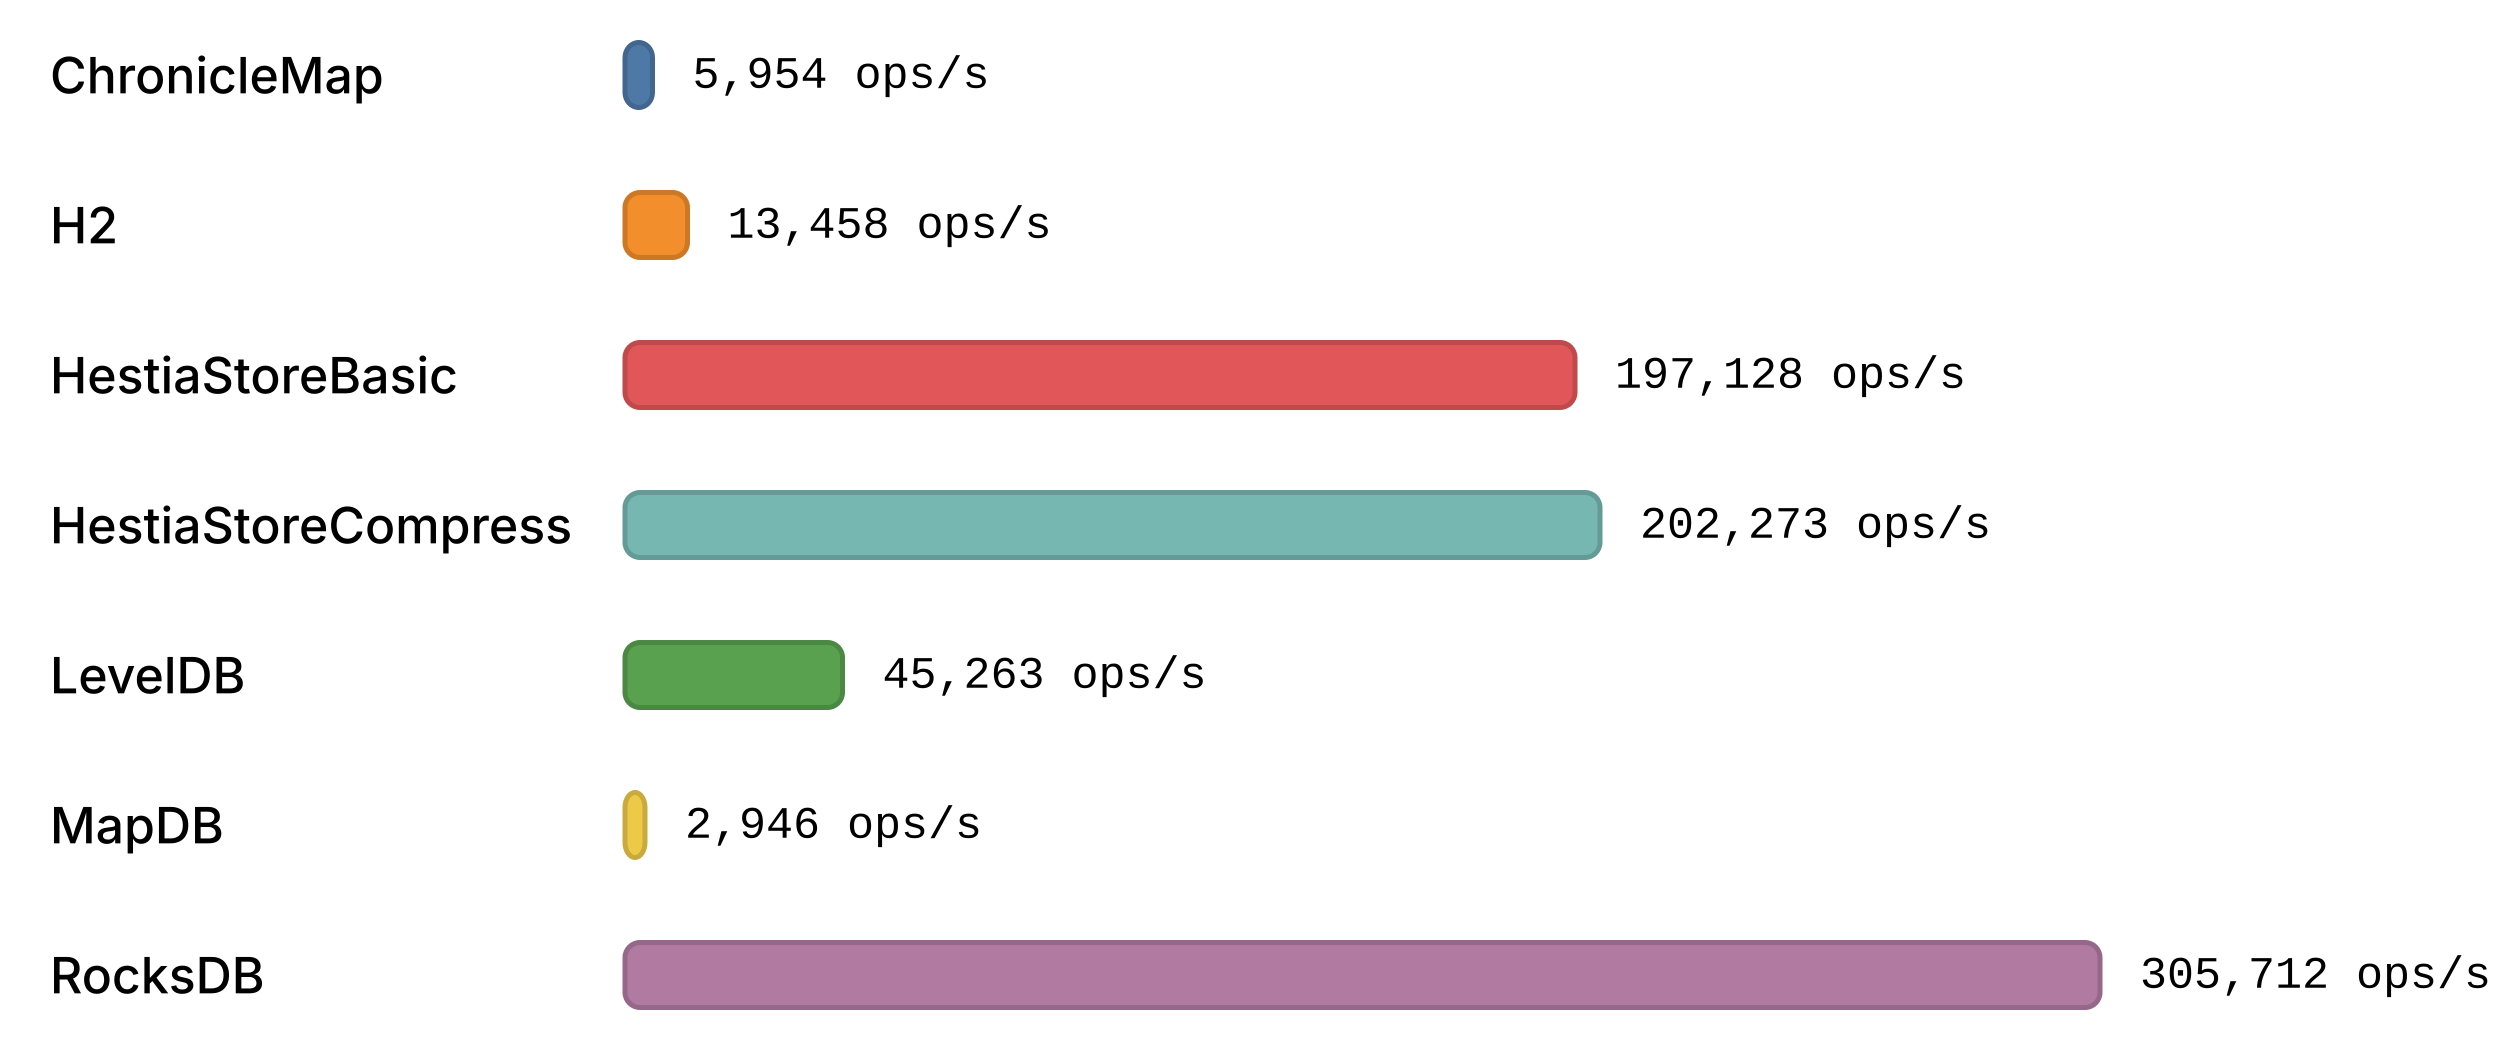
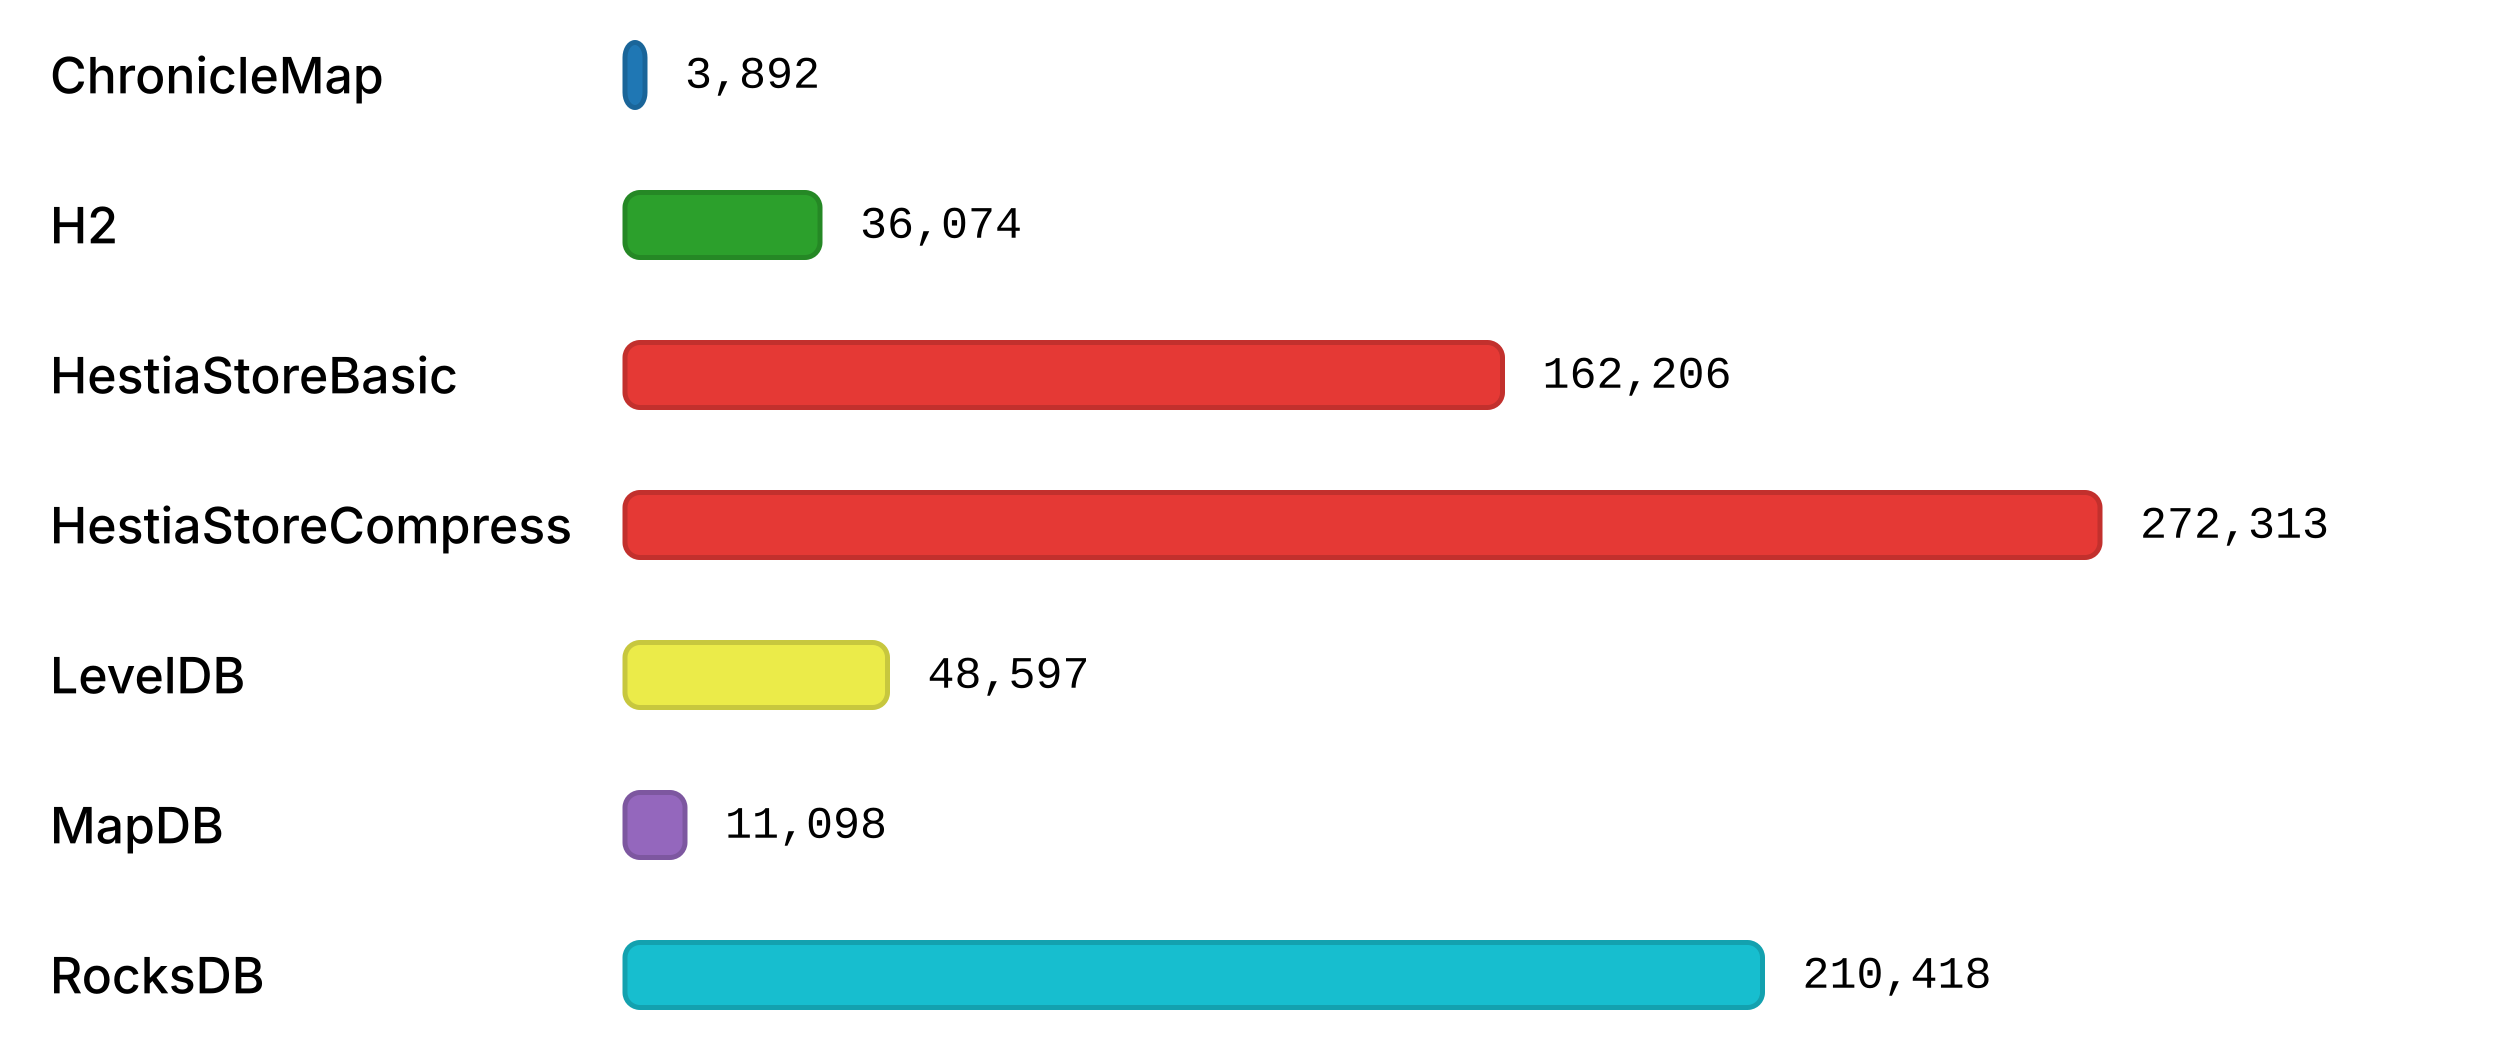
<svg xmlns="http://www.w3.org/2000/svg" width="1000" height="420" viewBox="0 0 1000 420">
  <style>
        text { fill: currentColor; dominant-baseline: middle; }
        .label { font: 500 20px "Inter", "Helvetica Neue", Arial, sans-serif; }
        .value { font: 18px "IBM Plex Mono", "Courier New", monospace; }
    </style>
  <rect x="0" y="10" width="1000" height="40" fill="rgba(255,255,255,0.15)" />
  <text class="label" x="20" y="30">ChronicleMap</text>
-   <rect x="250" y="17" width="11" height="26" rx="6" ry="6" fill="#4E79A7" stroke="#42668D" stroke-width="2" />
-   <text class="value" x="277" y="30">5,954 ops/s</text>
+   <rect x="250" y="17" width="8" height="26" rx="6" ry="6" fill="#1F77B4" stroke="#1A6599" stroke-width="2" />
+   <text class="value" x="274" y="30">3,892</text>
  <rect x="0" y="70" width="1000" height="40" fill="rgba(255,255,255,0.15)" />
  <text class="label" x="20" y="90">H2</text>
-   <rect x="250" y="77" width="25" height="26" rx="6" ry="6" fill="#F28E2B" stroke="#CD7824" stroke-width="2" />
-   <text class="value" x="291" y="90">13,458 ops/s</text>
+   <rect x="250" y="77" width="78" height="26" rx="6" ry="6" fill="#2CA02C" stroke="#258825" stroke-width="2" />
+   <text class="value" x="344" y="90">36,074</text>
  <rect x="0" y="130" width="1000" height="40" fill="rgba(255,255,255,0.15)" />
  <text class="label" x="20" y="150">HestiaStoreBasic</text>
-   <rect x="250" y="137" width="380" height="26" rx="6" ry="6" fill="#E15759" stroke="#BF494B" stroke-width="2" />
-   <text class="value" x="646" y="150">197,128 ops/s</text>
+   <rect x="250" y="137" width="351" height="26" rx="6" ry="6" fill="#E53935" stroke="#C2302D" stroke-width="2" />
+   <text class="value" x="617" y="150">162,206</text>
  <rect x="0" y="190" width="1000" height="40" fill="rgba(255,255,255,0.15)" />
  <text class="label" x="20" y="210">HestiaStoreCompress</text>
-   <rect x="250" y="197" width="390" height="26" rx="6" ry="6" fill="#76B7B2" stroke="#649B97" stroke-width="2" />
-   <text class="value" x="656" y="210">202,273 ops/s</text>
+   <rect x="250" y="197" width="590" height="26" rx="6" ry="6" fill="#E53935" stroke="#C2302D" stroke-width="2" />
+   <text class="value" x="856" y="210">272,313</text>
  <rect x="0" y="250" width="1000" height="40" fill="rgba(255,255,255,0.15)" />
  <text class="label" x="20" y="270">LevelDB</text>
-   <rect x="250" y="257" width="87" height="26" rx="6" ry="6" fill="#59A14F" stroke="#4B8843" stroke-width="2" />
-   <text class="value" x="353" y="270">45,263 ops/s</text>
+   <rect x="250" y="257" width="105" height="26" rx="6" ry="6" fill="#ebeb49" stroke="#C7C73E" stroke-width="2" />
+   <text class="value" x="371" y="270">48,597</text>
  <rect x="0" y="310" width="1000" height="40" fill="rgba(255,255,255,0.15)" />
  <text class="label" x="20" y="330">MapDB</text>
-   <rect x="250" y="317" width="8" height="26" rx="6" ry="6" fill="#EDC948" stroke="#C9AA3D" stroke-width="2" />
-   <text class="value" x="274" y="330">2,946 ops/s</text>
+   <rect x="250" y="317" width="24" height="26" rx="6" ry="6" fill="#9467BD" stroke="#7D57A0" stroke-width="2" />
+   <text class="value" x="290" y="330">11,098</text>
  <rect x="0" y="370" width="1000" height="40" fill="rgba(255,255,255,0.15)" />
  <text class="label" x="20" y="390">RocksDB</text>
-   <rect x="250" y="377" width="590" height="26" rx="6" ry="6" fill="#B07AA1" stroke="#956788" stroke-width="2" />
-   <text class="value" x="856" y="390">305,712 ops/s</text>
+   <rect x="250" y="377" width="455" height="26" rx="6" ry="6" fill="#17BECF" stroke="#13A1AF" stroke-width="2" />
+   <text class="value" x="721" y="390">210,418</text>
</svg>
